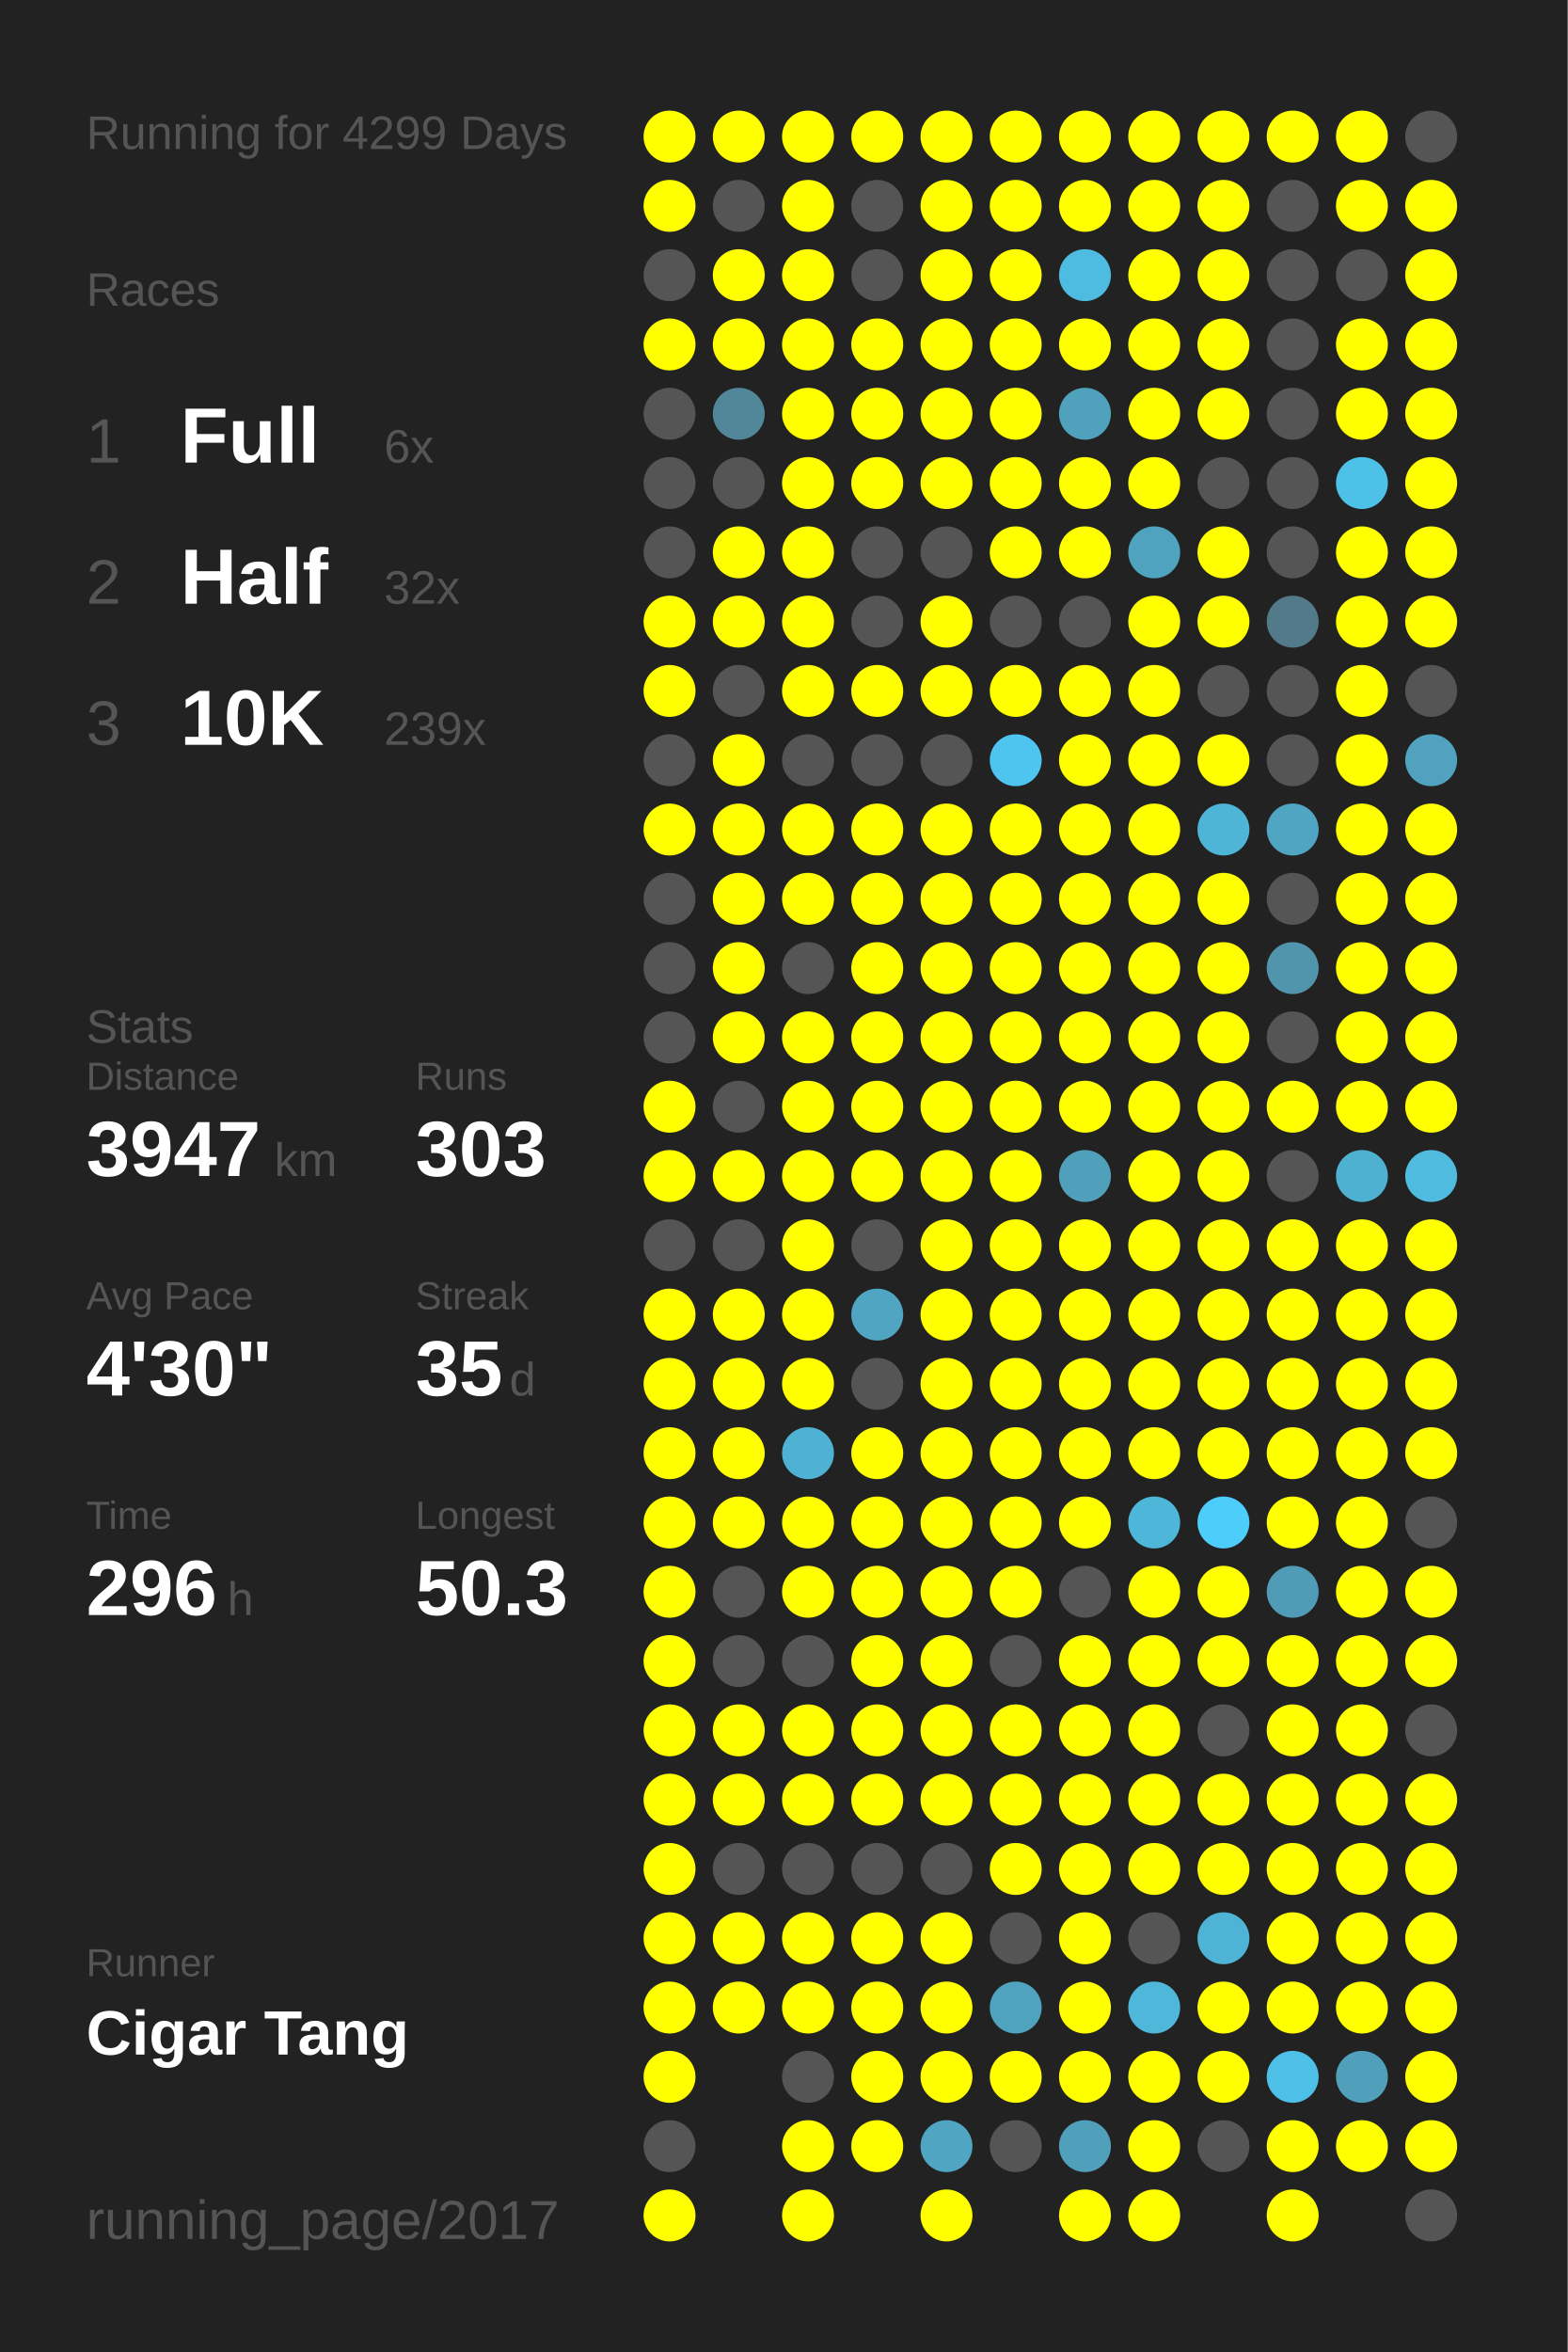
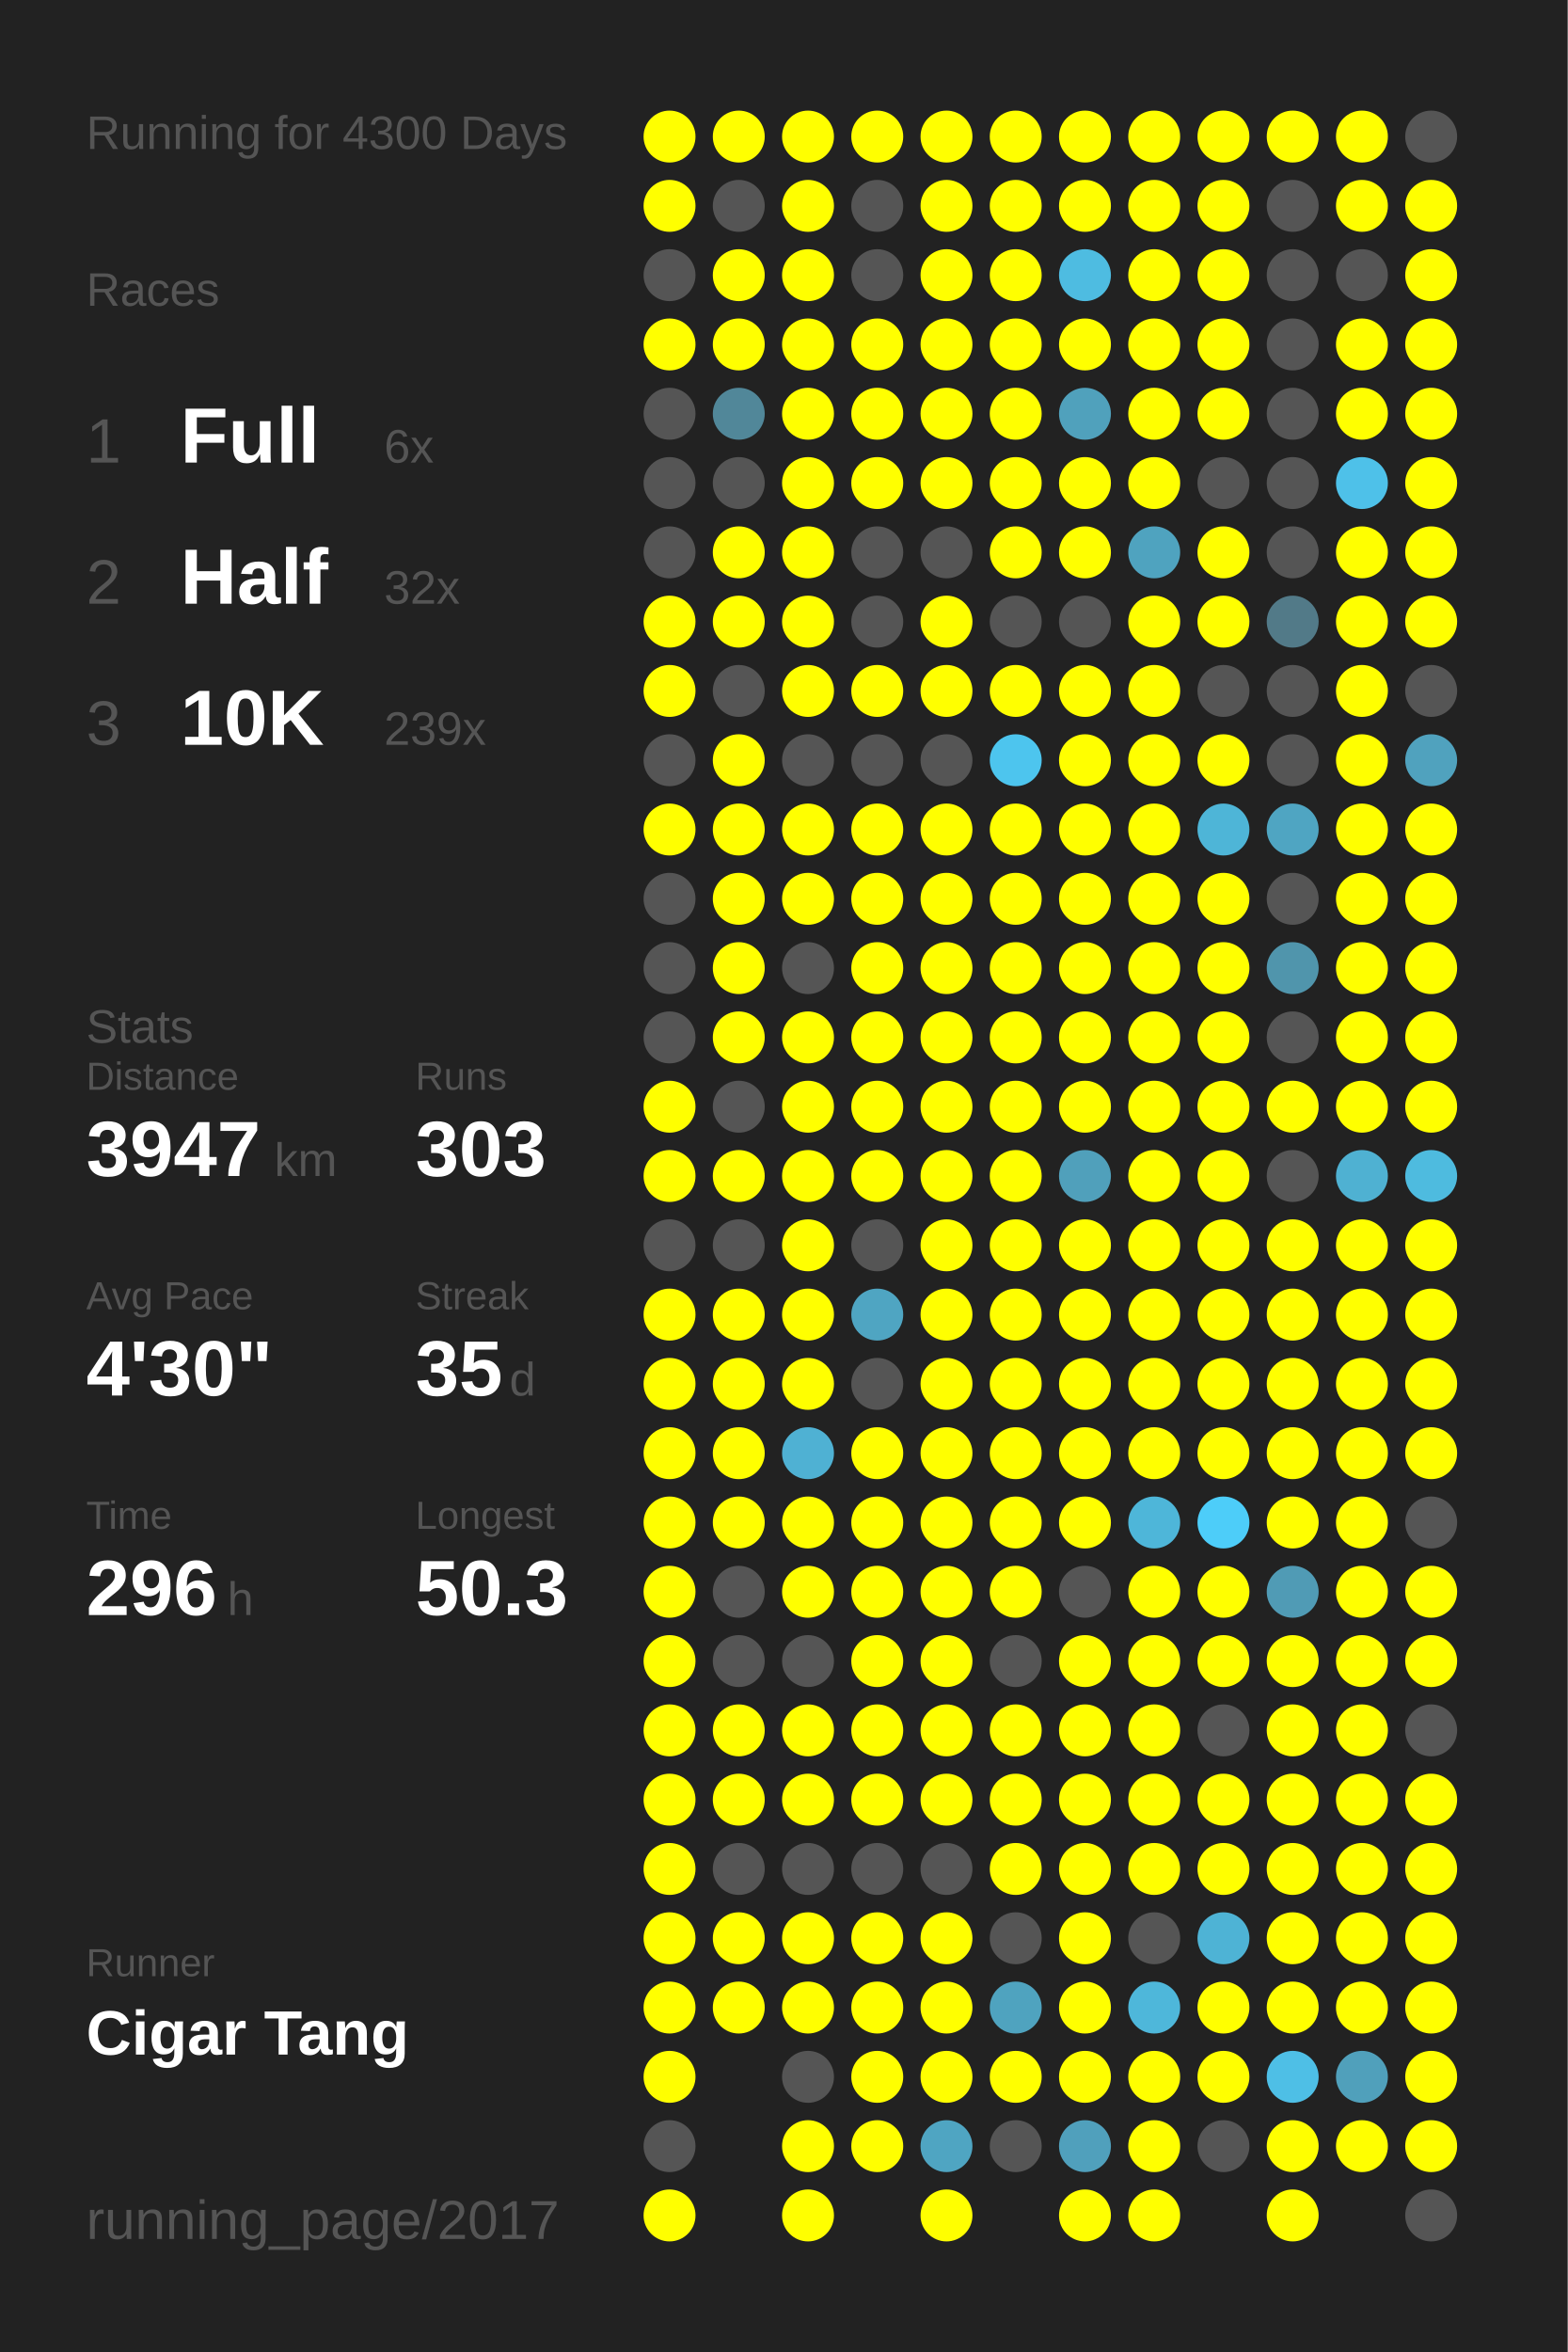
<svg xmlns="http://www.w3.org/2000/svg" baseProfile="full" height="300mm" version="1.1" viewBox="0,0,200,300" width="200mm">
  <defs />
  <rect fill="#222222" height="300" width="200" x="0" y="0" />
-   <text fill="#555555" style="font-size:6px; font-family:Arial;" x="11" y="19">Running for 4299 Days</text>
+   <text fill="#555555" style="font-size:6px; font-family:Arial;" x="11" y="19">Running for 4300 Days</text>
  <text fill="#555555" style="font-size:6px; font-family:Arial;" x="11" y="39">Races</text>
  <text fill="#555555" style="font-size:8px; font-family:Arial;" x="11" y="59">1</text>
  <text fill="#FFFFFF" style="font-size:10px; font-family:Arial; font-weight:bold;" x="23" y="59">Full</text>
  <text fill="#555555" style="font-size:6px; font-family:Arial;" x="49" y="59">6x</text>
  <text fill="#555555" style="font-size:8px; font-family:Arial;" x="11" y="77">2</text>
  <text fill="#FFFFFF" style="font-size:10px; font-family:Arial; font-weight:bold;" x="23" y="77">Half</text>
  <text fill="#555555" style="font-size:6px; font-family:Arial;" x="49" y="77">32x</text>
  <text fill="#555555" style="font-size:8px; font-family:Arial;" x="11" y="95">3</text>
  <text fill="#FFFFFF" style="font-size:10px; font-family:Arial; font-weight:bold;" x="23" y="95">10K</text>
  <text fill="#555555" style="font-size:6px; font-family:Arial;" x="49" y="95">239x</text>
  <text fill="#555555" style="font-size:6px; font-family:Arial;" x="11" y="133">Stats</text>
  <text fill="#555555" style="font-size:5px; font-family:Arial;" x="11" y="139">Distance</text>
  <text fill="#FFFFFF" style="font-size:10px; font-family:Arial; font-weight:bold;" x="11" y="150">3947</text>
  <text fill="#555555" style="font-size:6px; font-family:Arial;" x="35" y="150">km</text>
  <text fill="#555555" style="font-size:5px; font-family:Arial;" x="53" y="139">Runs</text>
  <text fill="#FFFFFF" style="font-size:10px; font-family:Arial; font-weight:bold;" x="53" y="150">303</text>
  <text fill="#555555" style="font-size:5px; font-family:Arial;" x="11" y="167">Avg Pace</text>
  <text fill="#FFFFFF" style="font-size:10px; font-family:Arial; font-weight:bold;" x="11" y="178">4'30"</text>
  <text fill="#555555" style="font-size:5px; font-family:Arial;" x="53" y="167">Streak</text>
  <text fill="#FFFFFF" style="font-size:10px; font-family:Arial; font-weight:bold;" x="53" y="178">35</text>
  <text fill="#555555" style="font-size:6px; font-family:Arial;" x="65" y="178">d</text>
  <text fill="#555555" style="font-size:5px; font-family:Arial;" x="11" y="195">Time</text>
  <text fill="#FFFFFF" style="font-size:10px; font-family:Arial; font-weight:bold;" x="11" y="206">296</text>
  <text fill="#555555" style="font-size:6px; font-family:Arial;" x="29" y="206">h</text>
  <text fill="#555555" style="font-size:5px; font-family:Arial;" x="53" y="195">Longest</text>
  <text fill="#FFFFFF" style="font-size:10px; font-family:Arial; font-weight:bold;" x="53" y="206">50.3</text>
  <text fill="#555555" style="font-size:5px; font-family:Arial;" x="11" y="252.065">Runner</text>
  <text fill="#FFFFFF" style="font-size:8px; font-family:Arial; font-weight:bold;" x="11" y="262.065">Cigar Tang</text>
  <text fill="#555555" style="font-size:7px; font-family:Arial;" x="11" y="285.581">running_page/2017</text>
  <circle cx="85.417" cy="17.419" fill="#FFFF00" r="3.312" />
  <circle cx="85.417" cy="26.258" fill="#FFFF00" r="3.312" />
  <circle cx="85.417" cy="35.097" fill="#555555" r="3.312" />
  <circle cx="85.417" cy="43.935" fill="#FFFF00" r="3.312" />
  <circle cx="85.417" cy="52.774" fill="#555555" r="3.312" />
  <circle cx="85.417" cy="61.613" fill="#555555" r="3.312" />
  <circle cx="85.417" cy="70.452" fill="#555555" r="3.312" />
  <circle cx="85.417" cy="79.29" fill="#FFFF00" r="3.312" />
  <circle cx="85.417" cy="88.129" fill="#FFFF00" r="3.312" />
  <circle cx="85.417" cy="96.968" fill="#555555" r="3.312" />
  <circle cx="85.417" cy="105.806" fill="#FFFF00" r="3.312" />
  <circle cx="85.417" cy="114.645" fill="#555555" r="3.312" />
  <circle cx="85.417" cy="123.484" fill="#555555" r="3.312" />
  <circle cx="85.417" cy="132.323" fill="#555555" r="3.312" />
  <circle cx="85.417" cy="141.161" fill="#FFFF00" r="3.312" />
  <circle cx="85.417" cy="150" fill="#FFFF00" r="3.312" />
  <circle cx="85.417" cy="158.839" fill="#555555" r="3.312" />
  <circle cx="85.417" cy="167.677" fill="#FFFF00" r="3.312" />
  <circle cx="85.417" cy="176.516" fill="#FFFF00" r="3.312" />
  <circle cx="85.417" cy="185.355" fill="#FFFF00" r="3.312" />
  <circle cx="85.417" cy="194.194" fill="#FFFF00" r="3.312" />
  <circle cx="85.417" cy="203.032" fill="#FFFF00" r="3.312" />
  <circle cx="85.417" cy="211.871" fill="#FFFF00" r="3.312" />
  <circle cx="85.417" cy="220.71" fill="#FFFF00" r="3.312" />
  <circle cx="85.417" cy="229.548" fill="#FFFF00" r="3.312" />
  <circle cx="85.417" cy="238.387" fill="#FFFF00" r="3.312" />
  <circle cx="85.417" cy="247.226" fill="#FFFF00" r="3.312" />
  <circle cx="85.417" cy="256.065" fill="#FFFF00" r="3.312" />
  <circle cx="85.417" cy="264.903" fill="#FFFF00" r="3.312" />
  <circle cx="85.417" cy="273.742" fill="#555555" r="3.312" />
  <circle cx="85.417" cy="282.581" fill="#FFFF00" r="3.312" />
  <circle cx="94.25" cy="17.419" fill="#FFFF00" r="3.312" />
  <circle cx="94.25" cy="26.258" fill="#555555" r="3.312" />
  <circle cx="94.25" cy="35.097" fill="#FFFF00" r="3.312" />
  <circle cx="94.25" cy="43.935" fill="#FFFF00" r="3.312" />
  <circle cx="94.25" cy="52.774" fill="#518799" r="3.312" />
  <circle cx="94.25" cy="61.613" fill="#555555" r="3.312" />
  <circle cx="94.25" cy="70.452" fill="#FFFF00" r="3.312" />
  <circle cx="94.25" cy="79.29" fill="#FFFF00" r="3.312" />
  <circle cx="94.25" cy="88.129" fill="#555555" r="3.312" />
  <circle cx="94.25" cy="96.968" fill="#FFFF00" r="3.312" />
  <circle cx="94.25" cy="105.806" fill="#FFFF00" r="3.312" />
  <circle cx="94.25" cy="114.645" fill="#FFFF00" r="3.312" />
  <circle cx="94.25" cy="123.484" fill="#FFFF00" r="3.312" />
  <circle cx="94.25" cy="132.323" fill="#FFFF00" r="3.312" />
  <circle cx="94.25" cy="141.161" fill="#555555" r="3.312" />
  <circle cx="94.25" cy="150" fill="#FFFF00" r="3.312" />
  <circle cx="94.25" cy="158.839" fill="#555555" r="3.312" />
  <circle cx="94.25" cy="167.677" fill="#FFFF00" r="3.312" />
  <circle cx="94.25" cy="176.516" fill="#FFFF00" r="3.312" />
  <circle cx="94.25" cy="185.355" fill="#FFFF00" r="3.312" />
  <circle cx="94.25" cy="194.194" fill="#FFFF00" r="3.312" />
  <circle cx="94.25" cy="203.032" fill="#555555" r="3.312" />
  <circle cx="94.25" cy="211.871" fill="#555555" r="3.312" />
  <circle cx="94.25" cy="220.71" fill="#FFFF00" r="3.312" />
  <circle cx="94.25" cy="229.548" fill="#FFFF00" r="3.312" />
  <circle cx="94.25" cy="238.387" fill="#555555" r="3.312" />
  <circle cx="94.25" cy="247.226" fill="#FFFF00" r="3.312" />
  <circle cx="94.25" cy="256.065" fill="#FFFF00" r="3.312" />
  <circle cx="103.083" cy="17.419" fill="#FFFF00" r="3.312" />
  <circle cx="103.083" cy="26.258" fill="#FFFF00" r="3.312" />
  <circle cx="103.083" cy="35.097" fill="#FFFF00" r="3.312" />
  <circle cx="103.083" cy="43.935" fill="#FFFF00" r="3.312" />
  <circle cx="103.083" cy="52.774" fill="#FFFF00" r="3.312" />
  <circle cx="103.083" cy="61.613" fill="#FFFF00" r="3.312" />
  <circle cx="103.083" cy="70.452" fill="#FFFF00" r="3.312" />
  <circle cx="103.083" cy="79.29" fill="#FFFF00" r="3.312" />
  <circle cx="103.083" cy="88.129" fill="#FFFF00" r="3.312" />
  <circle cx="103.083" cy="96.968" fill="#555555" r="3.312" />
  <circle cx="103.083" cy="105.806" fill="#FFFF00" r="3.312" />
  <circle cx="103.083" cy="114.645" fill="#FFFF00" r="3.312" />
  <circle cx="103.083" cy="123.484" fill="#555555" r="3.312" />
  <circle cx="103.083" cy="132.323" fill="#FFFF00" r="3.312" />
  <circle cx="103.083" cy="141.161" fill="#FFFF00" r="3.312" />
  <circle cx="103.083" cy="150" fill="#FFFF00" r="3.312" />
  <circle cx="103.083" cy="158.839" fill="#FFFF00" r="3.312" />
  <circle cx="103.083" cy="167.677" fill="#FFFF00" r="3.312" />
  <circle cx="103.083" cy="176.516" fill="#FFFF00" r="3.312" />
  <circle cx="103.083" cy="185.355" fill="#4fb1d3" r="3.312" />
  <circle cx="103.083" cy="194.194" fill="#FFFF00" r="3.312" />
  <circle cx="103.083" cy="203.032" fill="#FFFF00" r="3.312" />
  <circle cx="103.083" cy="211.871" fill="#555555" r="3.312" />
  <circle cx="103.083" cy="220.71" fill="#FFFF00" r="3.312" />
  <circle cx="103.083" cy="229.548" fill="#FFFF00" r="3.312" />
  <circle cx="103.083" cy="238.387" fill="#555555" r="3.312" />
  <circle cx="103.083" cy="247.226" fill="#FFFF00" r="3.312" />
  <circle cx="103.083" cy="256.065" fill="#FFFF00" r="3.312" />
  <circle cx="103.083" cy="264.903" fill="#555555" r="3.312" />
  <circle cx="103.083" cy="273.742" fill="#FFFF00" r="3.312" />
  <circle cx="103.083" cy="282.581" fill="#FFFF00" r="3.312" />
  <circle cx="111.917" cy="17.419" fill="#FFFF00" r="3.312" />
  <circle cx="111.917" cy="26.258" fill="#555555" r="3.312" />
  <circle cx="111.917" cy="35.097" fill="#555555" r="3.312" />
  <circle cx="111.917" cy="43.935" fill="#FFFF00" r="3.312" />
  <circle cx="111.917" cy="52.774" fill="#FFFF00" r="3.312" />
  <circle cx="111.917" cy="61.613" fill="#FFFF00" r="3.312" />
  <circle cx="111.917" cy="70.452" fill="#555555" r="3.312" />
  <circle cx="111.917" cy="79.29" fill="#555555" r="3.312" />
  <circle cx="111.917" cy="88.129" fill="#FFFF00" r="3.312" />
  <circle cx="111.917" cy="96.968" fill="#555555" r="3.312" />
  <circle cx="111.917" cy="105.806" fill="#FFFF00" r="3.312" />
  <circle cx="111.917" cy="114.645" fill="#FFFF00" r="3.312" />
  <circle cx="111.917" cy="123.484" fill="#FFFF00" r="3.312" />
  <circle cx="111.917" cy="132.323" fill="#FFFF00" r="3.312" />
  <circle cx="111.917" cy="141.161" fill="#FFFF00" r="3.312" />
  <circle cx="111.917" cy="150" fill="#FFFF00" r="3.312" />
  <circle cx="111.917" cy="158.839" fill="#555555" r="3.312" />
  <circle cx="111.917" cy="167.677" fill="#4fa5c2" r="3.312" />
  <circle cx="111.917" cy="176.516" fill="#555555" r="3.312" />
  <circle cx="111.917" cy="185.355" fill="#FFFF00" r="3.312" />
  <circle cx="111.917" cy="194.194" fill="#FFFF00" r="3.312" />
  <circle cx="111.917" cy="203.032" fill="#FFFF00" r="3.312" />
  <circle cx="111.917" cy="211.871" fill="#FFFF00" r="3.312" />
  <circle cx="111.917" cy="220.71" fill="#FFFF00" r="3.312" />
  <circle cx="111.917" cy="229.548" fill="#FFFF00" r="3.312" />
  <circle cx="111.917" cy="238.387" fill="#555555" r="3.312" />
  <circle cx="111.917" cy="247.226" fill="#FFFF00" r="3.312" />
  <circle cx="111.917" cy="256.065" fill="#FFFF00" r="3.312" />
  <circle cx="111.917" cy="264.903" fill="#FFFF00" r="3.312" />
  <circle cx="111.917" cy="273.742" fill="#FFFF00" r="3.312" />
  <circle cx="120.75" cy="17.419" fill="#FFFF00" r="3.312" />
  <circle cx="120.75" cy="26.258" fill="#FFFF00" r="3.312" />
  <circle cx="120.75" cy="35.097" fill="#FFFF00" r="3.312" />
  <circle cx="120.75" cy="43.935" fill="#FFFF00" r="3.312" />
  <circle cx="120.75" cy="52.774" fill="#FFFF00" r="3.312" />
  <circle cx="120.75" cy="61.613" fill="#FFFF00" r="3.312" />
  <circle cx="120.75" cy="70.452" fill="#555555" r="3.312" />
  <circle cx="120.75" cy="79.29" fill="#FFFF00" r="3.312" />
  <circle cx="120.75" cy="88.129" fill="#FFFF00" r="3.312" />
  <circle cx="120.75" cy="96.968" fill="#555555" r="3.312" />
  <circle cx="120.75" cy="105.806" fill="#FFFF00" r="3.312" />
  <circle cx="120.75" cy="114.645" fill="#FFFF00" r="3.312" />
  <circle cx="120.75" cy="123.484" fill="#FFFF00" r="3.312" />
  <circle cx="120.75" cy="132.323" fill="#FFFF00" r="3.312" />
  <circle cx="120.75" cy="141.161" fill="#FFFF00" r="3.312" />
  <circle cx="120.75" cy="150" fill="#FFFF00" r="3.312" />
  <circle cx="120.75" cy="158.839" fill="#FFFF00" r="3.312" />
  <circle cx="120.75" cy="167.677" fill="#FFFF00" r="3.312" />
  <circle cx="120.75" cy="176.516" fill="#FFFF00" r="3.312" />
  <circle cx="120.75" cy="185.355" fill="#FFFF00" r="3.312" />
  <circle cx="120.75" cy="194.194" fill="#FFFF00" r="3.312" />
  <circle cx="120.75" cy="203.032" fill="#FFFF00" r="3.312" />
  <circle cx="120.75" cy="211.871" fill="#FFFF00" r="3.312" />
  <circle cx="120.75" cy="220.71" fill="#FFFF00" r="3.312" />
  <circle cx="120.75" cy="229.548" fill="#FFFF00" r="3.312" />
  <circle cx="120.75" cy="238.387" fill="#555555" r="3.312" />
  <circle cx="120.75" cy="247.226" fill="#FFFF00" r="3.312" />
  <circle cx="120.75" cy="256.065" fill="#FFFF00" r="3.312" />
  <circle cx="120.75" cy="264.903" fill="#FFFF00" r="3.312" />
  <circle cx="120.75" cy="273.742" fill="#4fa5c2" r="3.312" />
  <circle cx="120.75" cy="282.581" fill="#FFFF00" r="3.312" />
  <circle cx="129.583" cy="17.419" fill="#FFFF00" r="3.312" />
  <circle cx="129.583" cy="26.258" fill="#FFFF00" r="3.312" />
  <circle cx="129.583" cy="35.097" fill="#FFFF00" r="3.312" />
  <circle cx="129.583" cy="43.935" fill="#FFFF00" r="3.312" />
  <circle cx="129.583" cy="52.774" fill="#FFFF00" r="3.312" />
  <circle cx="129.583" cy="61.613" fill="#FFFF00" r="3.312" />
  <circle cx="129.583" cy="70.452" fill="#FFFF00" r="3.312" />
  <circle cx="129.583" cy="79.29" fill="#555555" r="3.312" />
  <circle cx="129.583" cy="88.129" fill="#FFFF00" r="3.312" />
  <circle cx="129.583" cy="96.968" fill="#4dc5ee" r="3.312" />
  <circle cx="129.583" cy="105.806" fill="#FFFF00" r="3.312" />
  <circle cx="129.583" cy="114.645" fill="#FFFF00" r="3.312" />
  <circle cx="129.583" cy="123.484" fill="#FFFF00" r="3.312" />
  <circle cx="129.583" cy="132.323" fill="#FFFF00" r="3.312" />
  <circle cx="129.583" cy="141.161" fill="#FFFF00" r="3.312" />
  <circle cx="129.583" cy="150" fill="#FFFF00" r="3.312" />
  <circle cx="129.583" cy="158.839" fill="#FFFF00" r="3.312" />
  <circle cx="129.583" cy="167.677" fill="#FFFF00" r="3.312" />
  <circle cx="129.583" cy="176.516" fill="#FFFF00" r="3.312" />
  <circle cx="129.583" cy="185.355" fill="#FFFF00" r="3.312" />
  <circle cx="129.583" cy="194.194" fill="#FFFF00" r="3.312" />
  <circle cx="129.583" cy="203.032" fill="#FFFF00" r="3.312" />
  <circle cx="129.583" cy="211.871" fill="#555555" r="3.312" />
  <circle cx="129.583" cy="220.71" fill="#FFFF00" r="3.312" />
  <circle cx="129.583" cy="229.548" fill="#FFFF00" r="3.312" />
  <circle cx="129.583" cy="238.387" fill="#FFFF00" r="3.312" />
  <circle cx="129.583" cy="247.226" fill="#555555" r="3.312" />
  <circle cx="129.583" cy="256.065" fill="#4fa3bf" r="3.312" />
  <circle cx="129.583" cy="264.903" fill="#FFFF00" r="3.312" />
  <circle cx="129.583" cy="273.742" fill="#555555" r="3.312" />
  <circle cx="138.417" cy="17.419" fill="#FFFF00" r="3.312" />
  <circle cx="138.417" cy="26.258" fill="#FFFF00" r="3.312" />
  <circle cx="138.417" cy="35.097" fill="#4ebce1" r="3.312" />
  <circle cx="138.417" cy="43.935" fill="#FFFF00" r="3.312" />
  <circle cx="138.417" cy="52.774" fill="#50a1bc" r="3.312" />
  <circle cx="138.417" cy="61.613" fill="#FFFF00" r="3.312" />
  <circle cx="138.417" cy="70.452" fill="#FFFF00" r="3.312" />
  <circle cx="138.417" cy="79.29" fill="#555555" r="3.312" />
  <circle cx="138.417" cy="88.129" fill="#FFFF00" r="3.312" />
  <circle cx="138.417" cy="96.968" fill="#FFFF00" r="3.312" />
  <circle cx="138.417" cy="105.806" fill="#FFFF00" r="3.312" />
  <circle cx="138.417" cy="114.645" fill="#FFFF00" r="3.312" />
  <circle cx="138.417" cy="123.484" fill="#FFFF00" r="3.312" />
  <circle cx="138.417" cy="132.323" fill="#FFFF00" r="3.312" />
  <circle cx="138.417" cy="141.161" fill="#FFFF00" r="3.312" />
  <circle cx="138.417" cy="150" fill="#50a0bb" r="3.312" />
  <circle cx="138.417" cy="158.839" fill="#FFFF00" r="3.312" />
  <circle cx="138.417" cy="167.677" fill="#FFFF00" r="3.312" />
  <circle cx="138.417" cy="176.516" fill="#FFFF00" r="3.312" />
  <circle cx="138.417" cy="185.355" fill="#FFFF00" r="3.312" />
  <circle cx="138.417" cy="194.194" fill="#FFFF00" r="3.312" />
  <circle cx="138.417" cy="203.032" fill="#555555" r="3.312" />
  <circle cx="138.417" cy="211.871" fill="#FFFF00" r="3.312" />
  <circle cx="138.417" cy="220.71" fill="#FFFF00" r="3.312" />
  <circle cx="138.417" cy="229.548" fill="#FFFF00" r="3.312" />
  <circle cx="138.417" cy="238.387" fill="#FFFF00" r="3.312" />
  <circle cx="138.417" cy="247.226" fill="#FFFF00" r="3.312" />
  <circle cx="138.417" cy="256.065" fill="#FFFF00" r="3.312" />
  <circle cx="138.417" cy="264.903" fill="#FFFF00" r="3.312" />
  <circle cx="138.417" cy="273.742" fill="#50a0bc" r="3.312" />
  <circle cx="138.417" cy="282.581" fill="#FFFF00" r="3.312" />
  <circle cx="147.25" cy="17.419" fill="#FFFF00" r="3.312" />
  <circle cx="147.25" cy="26.258" fill="#FFFF00" r="3.312" />
  <circle cx="147.25" cy="35.097" fill="#FFFF00" r="3.312" />
  <circle cx="147.25" cy="43.935" fill="#FFFF00" r="3.312" />
  <circle cx="147.25" cy="52.774" fill="#FFFF00" r="3.312" />
  <circle cx="147.25" cy="61.613" fill="#FFFF00" r="3.312" />
  <circle cx="147.25" cy="70.452" fill="#4fa3bf" r="3.312" />
  <circle cx="147.25" cy="79.29" fill="#FFFF00" r="3.312" />
  <circle cx="147.25" cy="88.129" fill="#FFFF00" r="3.312" />
  <circle cx="147.25" cy="96.968" fill="#FFFF00" r="3.312" />
  <circle cx="147.25" cy="105.806" fill="#FFFF00" r="3.312" />
  <circle cx="147.25" cy="114.645" fill="#FFFF00" r="3.312" />
  <circle cx="147.25" cy="123.484" fill="#FFFF00" r="3.312" />
  <circle cx="147.25" cy="132.323" fill="#FFFF00" r="3.312" />
  <circle cx="147.25" cy="141.161" fill="#FFFF00" r="3.312" />
  <circle cx="147.25" cy="150" fill="#FFFF00" r="3.312" />
  <circle cx="147.25" cy="158.839" fill="#FFFF00" r="3.312" />
  <circle cx="147.25" cy="167.677" fill="#FFFF00" r="3.312" />
  <circle cx="147.25" cy="176.516" fill="#FFFF00" r="3.312" />
  <circle cx="147.25" cy="185.355" fill="#FFFF00" r="3.312" />
  <circle cx="147.25" cy="194.194" fill="#4eb6d9" r="3.312" />
  <circle cx="147.25" cy="203.032" fill="#FFFF00" r="3.312" />
  <circle cx="147.25" cy="211.871" fill="#FFFF00" r="3.312" />
  <circle cx="147.25" cy="220.71" fill="#FFFF00" r="3.312" />
  <circle cx="147.25" cy="229.548" fill="#FFFF00" r="3.312" />
  <circle cx="147.25" cy="238.387" fill="#FFFF00" r="3.312" />
  <circle cx="147.25" cy="247.226" fill="#555555" r="3.312" />
  <circle cx="147.25" cy="256.065" fill="#4eb7da" r="3.312" />
  <circle cx="147.25" cy="264.903" fill="#FFFF00" r="3.312" />
  <circle cx="147.25" cy="273.742" fill="#FFFF00" r="3.312" />
  <circle cx="147.25" cy="282.581" fill="#FFFF00" r="3.312" />
  <circle cx="156.083" cy="17.419" fill="#FFFF00" r="3.312" />
  <circle cx="156.083" cy="26.258" fill="#FFFF00" r="3.312" />
  <circle cx="156.083" cy="35.097" fill="#FFFF00" r="3.312" />
  <circle cx="156.083" cy="43.935" fill="#FFFF00" r="3.312" />
  <circle cx="156.083" cy="52.774" fill="#FFFF00" r="3.312" />
  <circle cx="156.083" cy="61.613" fill="#555555" r="3.312" />
  <circle cx="156.083" cy="70.452" fill="#FFFF00" r="3.312" />
  <circle cx="156.083" cy="79.29" fill="#FFFF00" r="3.312" />
  <circle cx="156.083" cy="88.129" fill="#555555" r="3.312" />
  <circle cx="156.083" cy="96.968" fill="#FFFF00" r="3.312" />
  <circle cx="156.083" cy="105.806" fill="#4eb5d7" r="3.312" />
  <circle cx="156.083" cy="114.645" fill="#FFFF00" r="3.312" />
  <circle cx="156.083" cy="123.484" fill="#FFFF00" r="3.312" />
  <circle cx="156.083" cy="132.323" fill="#FFFF00" r="3.312" />
  <circle cx="156.083" cy="141.161" fill="#FFFF00" r="3.312" />
  <circle cx="156.083" cy="150" fill="#FFFF00" r="3.312" />
  <circle cx="156.083" cy="158.839" fill="#FFFF00" r="3.312" />
  <circle cx="156.083" cy="167.677" fill="#FFFF00" r="3.312" />
  <circle cx="156.083" cy="176.516" fill="#FFFF00" r="3.312" />
  <circle cx="156.083" cy="185.355" fill="#FFFF00" r="3.312" />
  <circle cx="156.083" cy="194.194" fill="#4dcdf9" r="3.312" />
  <circle cx="156.083" cy="203.032" fill="#FFFF00" r="3.312" />
  <circle cx="156.083" cy="211.871" fill="#FFFF00" r="3.312" />
  <circle cx="156.083" cy="220.71" fill="#555555" r="3.312" />
  <circle cx="156.083" cy="229.548" fill="#FFFF00" r="3.312" />
  <circle cx="156.083" cy="238.387" fill="#FFFF00" r="3.312" />
  <circle cx="156.083" cy="247.226" fill="#4eb3d5" r="3.312" />
  <circle cx="156.083" cy="256.065" fill="#FFFF00" r="3.312" />
  <circle cx="156.083" cy="264.903" fill="#FFFF00" r="3.312" />
  <circle cx="156.083" cy="273.742" fill="#555555" r="3.312" />
  <circle cx="164.917" cy="17.419" fill="#FFFF00" r="3.312" />
  <circle cx="164.917" cy="26.258" fill="#555555" r="3.312" />
  <circle cx="164.917" cy="35.097" fill="#555555" r="3.312" />
  <circle cx="164.917" cy="43.935" fill="#555555" r="3.312" />
  <circle cx="164.917" cy="52.774" fill="#555555" r="3.312" />
  <circle cx="164.917" cy="61.613" fill="#555555" r="3.312" />
  <circle cx="164.917" cy="70.452" fill="#555555" r="3.312" />
  <circle cx="164.917" cy="79.29" fill="#527a88" r="3.312" />
  <circle cx="164.917" cy="88.129" fill="#555555" r="3.312" />
  <circle cx="164.917" cy="96.968" fill="#555555" r="3.312" />
  <circle cx="164.917" cy="105.806" fill="#4fa5c2" r="3.312" />
  <circle cx="164.917" cy="114.645" fill="#555555" r="3.312" />
  <circle cx="164.917" cy="123.484" fill="#5095ac" r="3.312" />
  <circle cx="164.917" cy="132.323" fill="#555555" r="3.312" />
  <circle cx="164.917" cy="141.161" fill="#FFFF00" r="3.312" />
  <circle cx="164.917" cy="150" fill="#555555" r="3.312" />
  <circle cx="164.917" cy="158.839" fill="#FFFF00" r="3.312" />
  <circle cx="164.917" cy="167.677" fill="#FFFF00" r="3.312" />
  <circle cx="164.917" cy="176.516" fill="#FFFF00" r="3.312" />
  <circle cx="164.917" cy="185.355" fill="#FFFF00" r="3.312" />
  <circle cx="164.917" cy="194.194" fill="#FFFF00" r="3.312" />
  <circle cx="164.917" cy="203.032" fill="#509bb5" r="3.312" />
  <circle cx="164.917" cy="211.871" fill="#FFFF00" r="3.312" />
  <circle cx="164.917" cy="220.71" fill="#FFFF00" r="3.312" />
  <circle cx="164.917" cy="229.548" fill="#FFFF00" r="3.312" />
  <circle cx="164.917" cy="238.387" fill="#FFFF00" r="3.312" />
  <circle cx="164.917" cy="247.226" fill="#FFFF00" r="3.312" />
  <circle cx="164.917" cy="256.065" fill="#FFFF00" r="3.312" />
  <circle cx="164.917" cy="264.903" fill="#4ebfe6" r="3.312" />
  <circle cx="164.917" cy="273.742" fill="#FFFF00" r="3.312" />
  <circle cx="164.917" cy="282.581" fill="#FFFF00" r="3.312" />
  <circle cx="173.75" cy="17.419" fill="#FFFF00" r="3.312" />
  <circle cx="173.75" cy="26.258" fill="#FFFF00" r="3.312" />
  <circle cx="173.75" cy="35.097" fill="#555555" r="3.312" />
  <circle cx="173.75" cy="43.935" fill="#FFFF00" r="3.312" />
  <circle cx="173.75" cy="52.774" fill="#FFFF00" r="3.312" />
  <circle cx="173.75" cy="61.613" fill="#4ec1e9" r="3.312" />
  <circle cx="173.75" cy="70.452" fill="#FFFF00" r="3.312" />
  <circle cx="173.75" cy="79.29" fill="#FFFF00" r="3.312" />
  <circle cx="173.75" cy="88.129" fill="#FFFF00" r="3.312" />
  <circle cx="173.75" cy="96.968" fill="#FFFF00" r="3.312" />
  <circle cx="173.75" cy="105.806" fill="#FFFF00" r="3.312" />
  <circle cx="173.75" cy="114.645" fill="#FFFF00" r="3.312" />
  <circle cx="173.75" cy="123.484" fill="#FFFF00" r="3.312" />
  <circle cx="173.75" cy="132.323" fill="#FFFF00" r="3.312" />
  <circle cx="173.75" cy="141.161" fill="#FFFF00" r="3.312" />
  <circle cx="173.75" cy="150" fill="#4fb1d2" r="3.312" />
  <circle cx="173.75" cy="158.839" fill="#FFFF00" r="3.312" />
  <circle cx="173.75" cy="167.677" fill="#FFFF00" r="3.312" />
  <circle cx="173.75" cy="176.516" fill="#FFFF00" r="3.312" />
  <circle cx="173.75" cy="185.355" fill="#FFFF00" r="3.312" />
  <circle cx="173.75" cy="194.194" fill="#FFFF00" r="3.312" />
  <circle cx="173.75" cy="203.032" fill="#FFFF00" r="3.312" />
  <circle cx="173.75" cy="211.871" fill="#FFFF00" r="3.312" />
  <circle cx="173.75" cy="220.71" fill="#FFFF00" r="3.312" />
  <circle cx="173.75" cy="229.548" fill="#FFFF00" r="3.312" />
  <circle cx="173.75" cy="238.387" fill="#FFFF00" r="3.312" />
  <circle cx="173.75" cy="247.226" fill="#FFFF00" r="3.312" />
  <circle cx="173.75" cy="256.065" fill="#FFFF00" r="3.312" />
  <circle cx="173.75" cy="264.903" fill="#50a0bb" r="3.312" />
  <circle cx="173.75" cy="273.742" fill="#FFFF00" r="3.312" />
  <circle cx="182.583" cy="17.419" fill="#555555" r="3.312" />
  <circle cx="182.583" cy="26.258" fill="#FFFF00" r="3.312" />
  <circle cx="182.583" cy="35.097" fill="#FFFF00" r="3.312" />
  <circle cx="182.583" cy="43.935" fill="#FFFF00" r="3.312" />
  <circle cx="182.583" cy="52.774" fill="#FFFF00" r="3.312" />
  <circle cx="182.583" cy="61.613" fill="#FFFF00" r="3.312" />
  <circle cx="182.583" cy="70.452" fill="#FFFF00" r="3.312" />
  <circle cx="182.583" cy="79.29" fill="#FFFF00" r="3.312" />
  <circle cx="182.583" cy="88.129" fill="#555555" r="3.312" />
  <circle cx="182.583" cy="96.968" fill="#50a2be" r="3.312" />
  <circle cx="182.583" cy="105.806" fill="#FFFF00" r="3.312" />
  <circle cx="182.583" cy="114.645" fill="#FFFF00" r="3.312" />
  <circle cx="182.583" cy="123.484" fill="#FFFF00" r="3.312" />
  <circle cx="182.583" cy="132.323" fill="#FFFF00" r="3.312" />
  <circle cx="182.583" cy="141.161" fill="#FFFF00" r="3.312" />
  <circle cx="182.583" cy="150" fill="#4ebbdf" r="3.312" />
  <circle cx="182.583" cy="158.839" fill="#FFFF00" r="3.312" />
  <circle cx="182.583" cy="167.677" fill="#FFFF00" r="3.312" />
  <circle cx="182.583" cy="176.516" fill="#FFFF00" r="3.312" />
  <circle cx="182.583" cy="185.355" fill="#FFFF00" r="3.312" />
  <circle cx="182.583" cy="194.194" fill="#555555" r="3.312" />
  <circle cx="182.583" cy="203.032" fill="#FFFF00" r="3.312" />
  <circle cx="182.583" cy="211.871" fill="#FFFF00" r="3.312" />
  <circle cx="182.583" cy="220.71" fill="#555555" r="3.312" />
  <circle cx="182.583" cy="229.548" fill="#FFFF00" r="3.312" />
  <circle cx="182.583" cy="238.387" fill="#FFFF00" r="3.312" />
  <circle cx="182.583" cy="247.226" fill="#FFFF00" r="3.312" />
  <circle cx="182.583" cy="256.065" fill="#FFFF00" r="3.312" />
  <circle cx="182.583" cy="264.903" fill="#FFFF00" r="3.312" />
  <circle cx="182.583" cy="273.742" fill="#FFFF00" r="3.312" />
  <circle cx="182.583" cy="282.581" fill="#555555" r="3.312" />
</svg>
